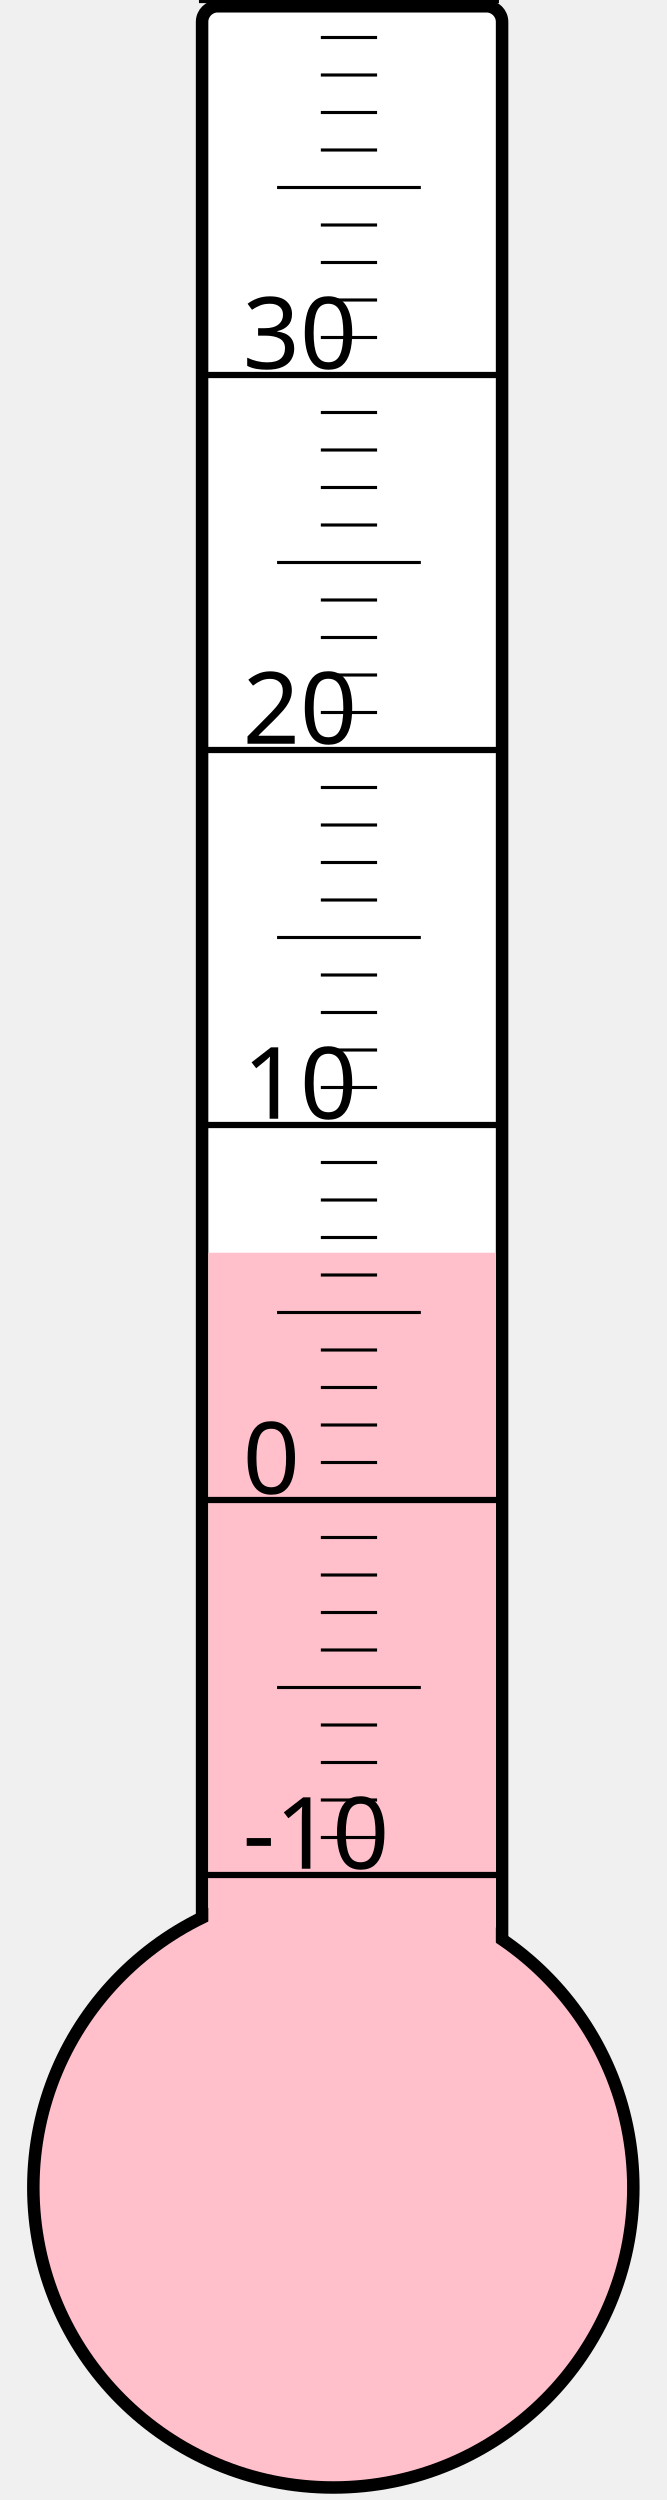
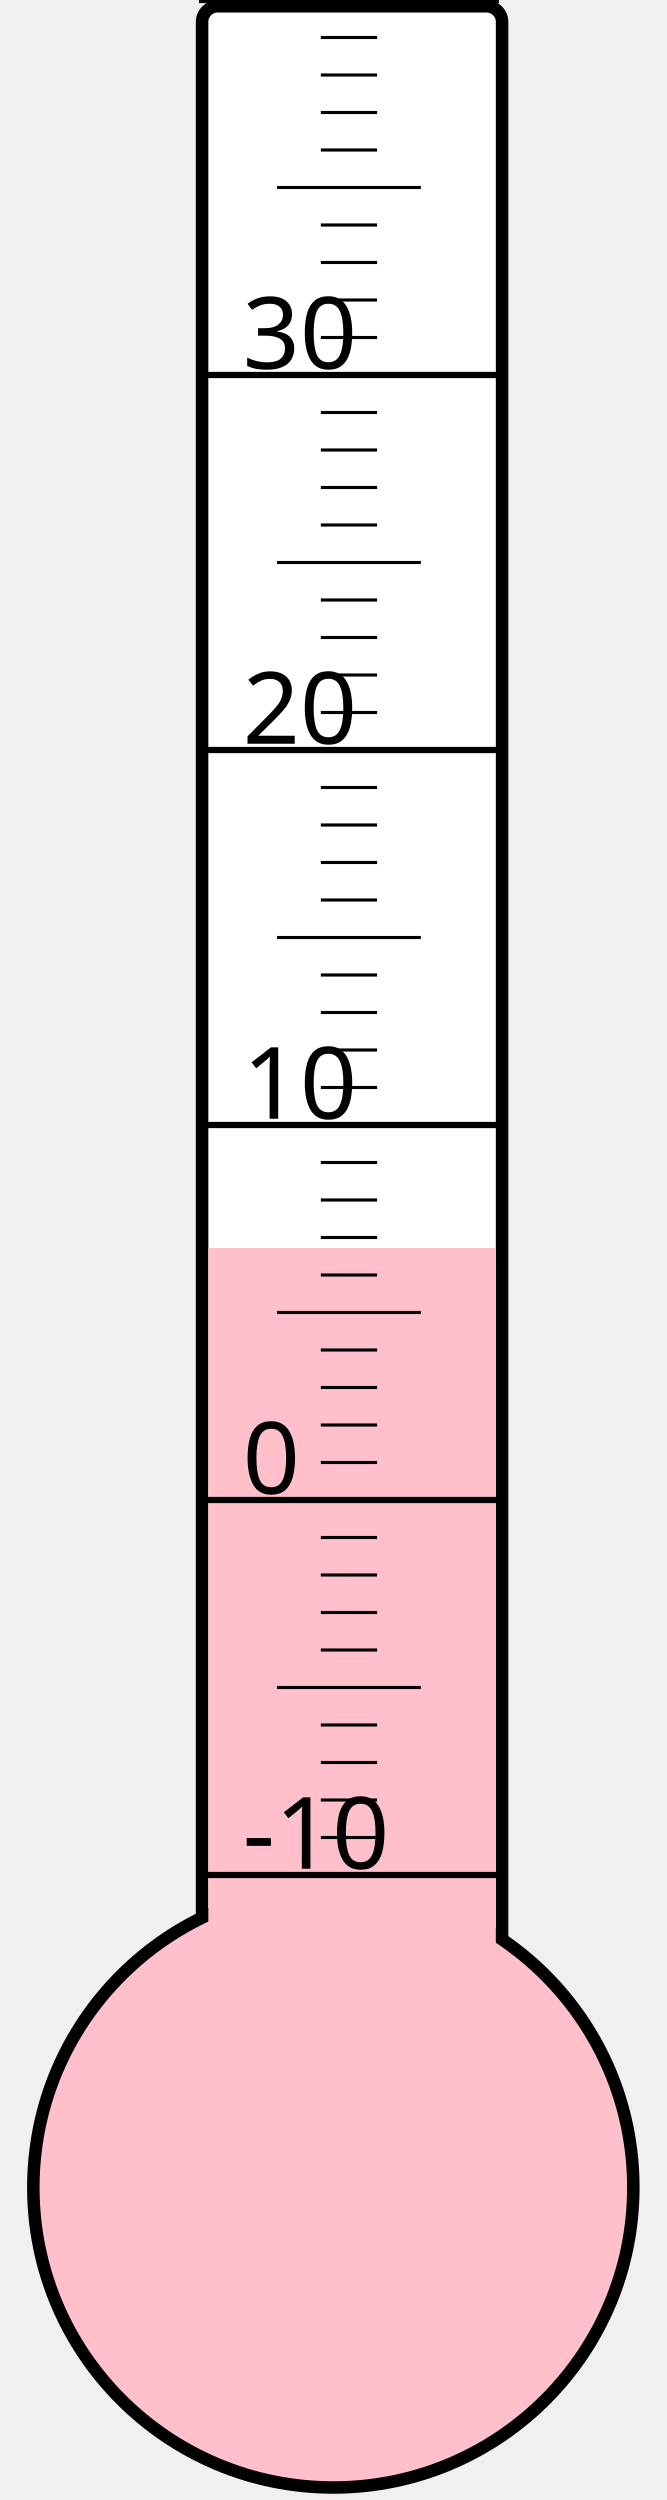
<svg xmlns="http://www.w3.org/2000/svg" width="40px" height="150px" viewBox="0 0 200 800">
  <rect width="200" height="800" x="0" y="0" style="fill: #ffffeb; fill-opacity: 0;" />
  <rect width="96" height="680" x="58" y="2" rx="5" ry="5" style="fill: white; fill-opacity: 1; stroke: black; stroke-width: 4;" />
  <circle cx="100" cy="700" r="96" style="fill: pink; stroke: black; stroke-width: 4;" />
-   <rect width="92" height="299.125" x="60" y="400.875" style="fill: pink; fill-opacity: 1; stroke-width: 0;" />
+   <rect width="92" height="300.625" x="60" y="399.375" style="fill: pink; fill-opacity: 1; stroke-width: 0;" />
  <text x="71" y="598" style="font-family: sans-serif; font-size: 24pt;">-10</text>
  <text x="71" y="478" style="font-family: sans-serif; font-size: 24pt;">0</text>
  <text x="71" y="358" style="font-family: sans-serif; font-size: 24pt;">10</text>
  <text x="71" y="238" style="font-family: sans-serif; font-size: 24pt;">20</text>
  <text x="71" y="118" style="font-family: sans-serif; font-size: 24pt;">30</text>
  <g style="stroke: black;">
    <line x1="57" y1="600" x2="153" y2="600" style="stroke-width: 2;" />
    <line x1="96" y1="588" x2="114" y2="588" style="stroke-width: 1;" />
    <line x1="96" y1="576" x2="114" y2="576" style="stroke-width: 1;" />
    <line x1="96" y1="564" x2="114" y2="564" style="stroke-width: 1;" />
    <line x1="96" y1="552" x2="114" y2="552" style="stroke-width: 1;" />
    <line x1="82" y1="540" x2="128" y2="540" style="stroke-width: 1;" />
    <line x1="96" y1="528" x2="114" y2="528" style="stroke-width: 1;" />
    <line x1="96" y1="516" x2="114" y2="516" style="stroke-width: 1;" />
    <line x1="96" y1="504" x2="114" y2="504" style="stroke-width: 1;" />
    <line x1="96" y1="492" x2="114" y2="492" style="stroke-width: 1;" />
    <line x1="57" y1="480" x2="153" y2="480" style="stroke-width: 2;" />
    <line x1="96" y1="468" x2="114" y2="468" style="stroke-width: 1;" />
    <line x1="96" y1="456" x2="114" y2="456" style="stroke-width: 1;" />
    <line x1="96" y1="444" x2="114" y2="444" style="stroke-width: 1;" />
    <line x1="96" y1="432" x2="114" y2="432" style="stroke-width: 1;" />
    <line x1="82" y1="420" x2="128" y2="420" style="stroke-width: 1;" />
    <line x1="96" y1="408" x2="114" y2="408" style="stroke-width: 1;" />
    <line x1="96" y1="396" x2="114" y2="396" style="stroke-width: 1;" />
    <line x1="96" y1="384" x2="114" y2="384" style="stroke-width: 1;" />
    <line x1="96" y1="372" x2="114" y2="372" style="stroke-width: 1;" />
    <line x1="57" y1="360" x2="153" y2="360" style="stroke-width: 2;" />
    <line x1="96" y1="348" x2="114" y2="348" style="stroke-width: 1;" />
    <line x1="96" y1="336" x2="114" y2="336" style="stroke-width: 1;" />
    <line x1="96" y1="324" x2="114" y2="324" style="stroke-width: 1;" />
    <line x1="96" y1="312" x2="114" y2="312" style="stroke-width: 1;" />
    <line x1="82" y1="300" x2="128" y2="300" style="stroke-width: 1;" />
    <line x1="96" y1="288" x2="114" y2="288" style="stroke-width: 1;" />
    <line x1="96" y1="276" x2="114" y2="276" style="stroke-width: 1;" />
    <line x1="96" y1="264" x2="114" y2="264" style="stroke-width: 1;" />
    <line x1="96" y1="252" x2="114" y2="252" style="stroke-width: 1;" />
    <line x1="57" y1="240" x2="153" y2="240" style="stroke-width: 2;" />
    <line x1="96" y1="228" x2="114" y2="228" style="stroke-width: 1;" />
    <line x1="96" y1="216" x2="114" y2="216" style="stroke-width: 1;" />
    <line x1="96" y1="204" x2="114" y2="204" style="stroke-width: 1;" />
    <line x1="96" y1="192" x2="114" y2="192" style="stroke-width: 1;" />
    <line x1="82" y1="180" x2="128" y2="180" style="stroke-width: 1;" />
    <line x1="96" y1="168" x2="114" y2="168" style="stroke-width: 1;" />
    <line x1="96" y1="156" x2="114" y2="156" style="stroke-width: 1;" />
    <line x1="96" y1="144" x2="114" y2="144" style="stroke-width: 1;" />
    <line x1="96" y1="132" x2="114" y2="132" style="stroke-width: 1;" />
    <line x1="57" y1="120" x2="153" y2="120" style="stroke-width: 2;" />
    <line x1="96" y1="108" x2="114" y2="108" style="stroke-width: 1;" />
    <line x1="96" y1="96" x2="114" y2="96" style="stroke-width: 1;" />
    <line x1="96" y1="84" x2="114" y2="84" style="stroke-width: 1;" />
    <line x1="96" y1="72" x2="114" y2="72" style="stroke-width: 1;" />
    <line x1="82" y1="60" x2="128" y2="60" style="stroke-width: 1;" />
    <line x1="96" y1="48" x2="114" y2="48" style="stroke-width: 1;" />
    <line x1="96" y1="36" x2="114" y2="36" style="stroke-width: 1;" />
    <line x1="96" y1="24" x2="114" y2="24" style="stroke-width: 1;" />
    <line x1="96" y1="12" x2="114" y2="12" style="stroke-width: 1;" />
    <line x1="57" y1="0" x2="153" y2="0" style="stroke-width: 2;" />
  </g>
</svg>
